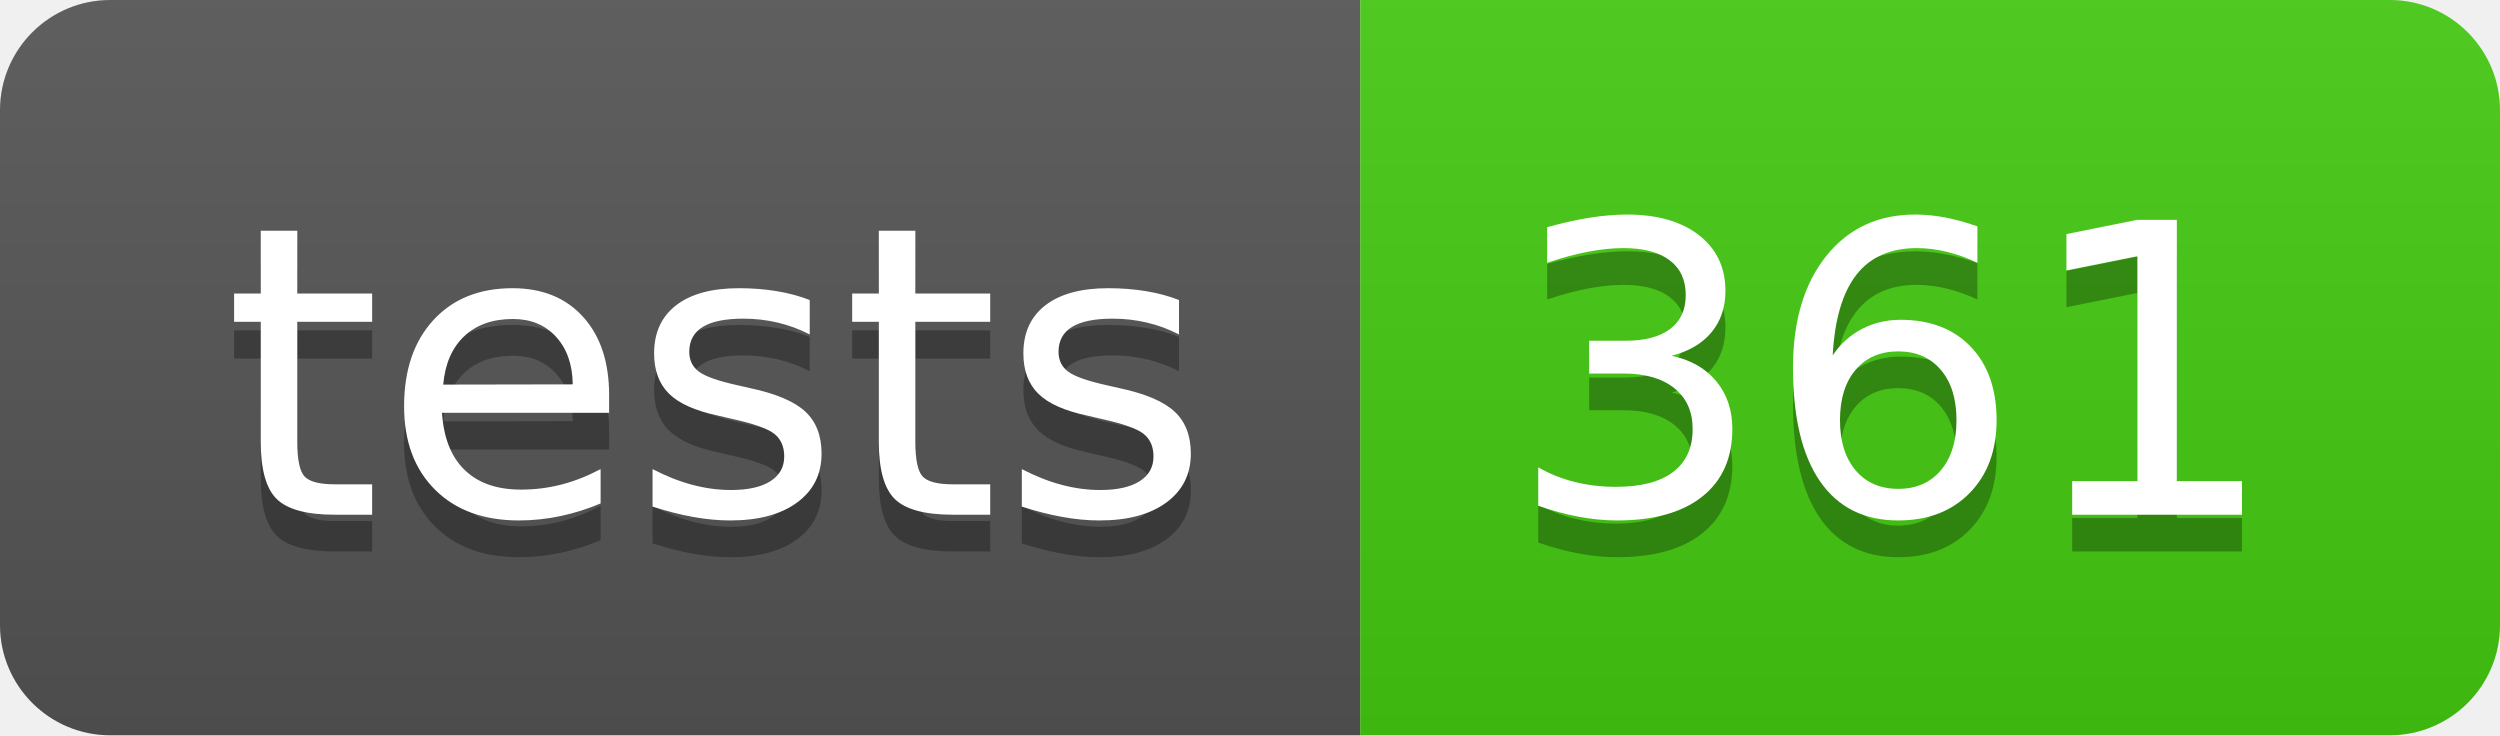
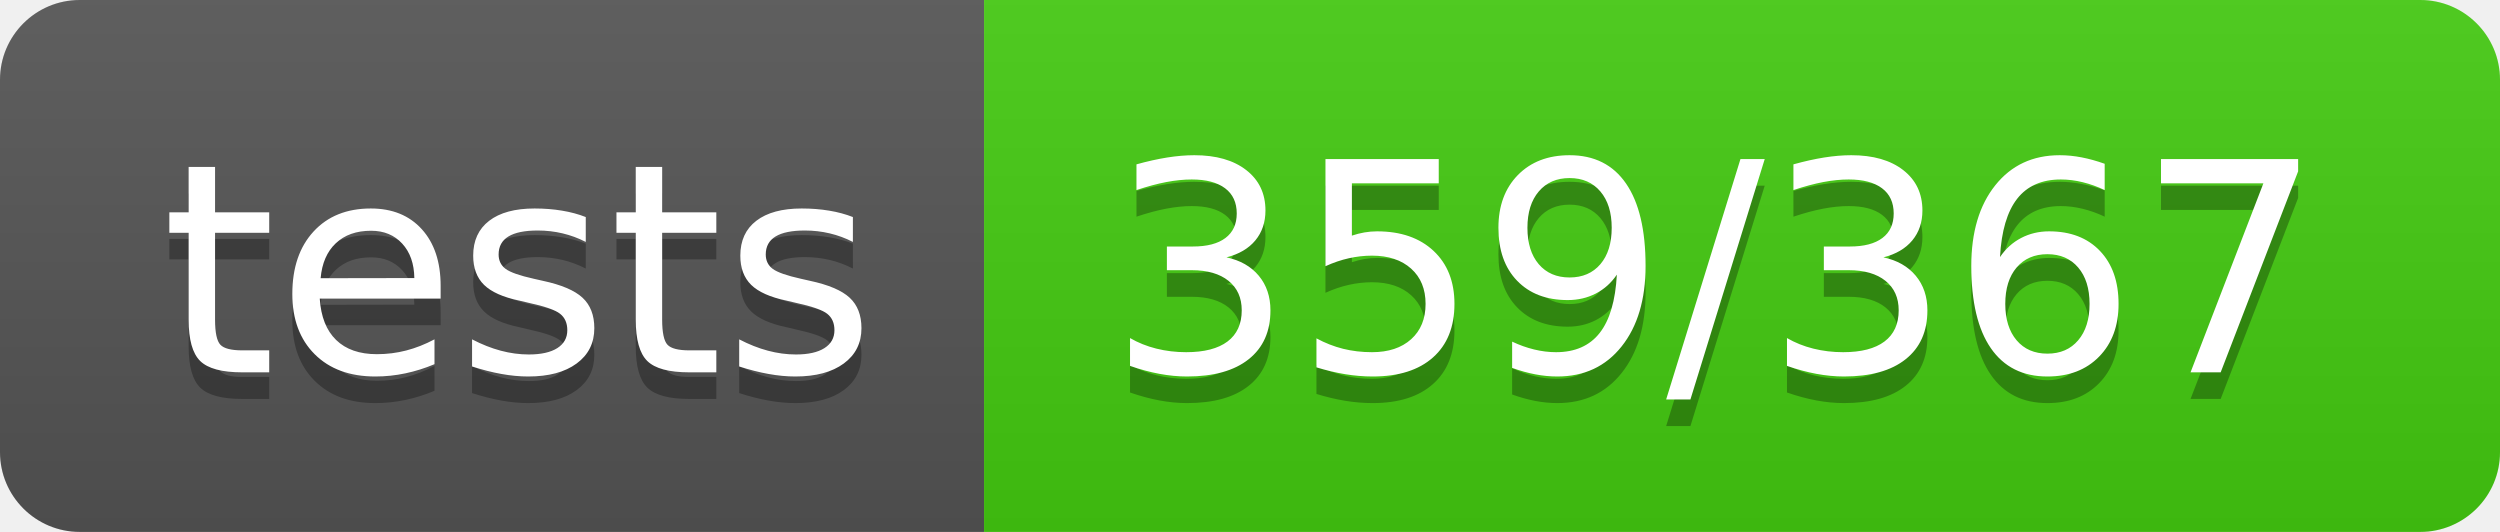
- <svg xmlns="http://www.w3.org/2000/svg" width="68" height="20" role="img" aria-label="tests: 361">
+ <svg xmlns="http://www.w3.org/2000/svg" width="94" height="20" role="img" aria-label="tests: 359/367">
  <linearGradient id="s" x2="0" y2="100%">
    <stop offset="0" stop-color="#bbb" stop-opacity=".1" />
    <stop offset="1" stop-opacity=".1" />
  </linearGradient>
  <clipPath id="r">
-     <rect width="68" height="20" rx="3" fill="#fff" />
+     <rect width="94" height="20" rx="3" fill="#fff" />
  </clipPath>
  <g clip-path="url(#r)">
    <rect width="37" height="20" fill="#555" />
-     <rect x="37" width="31" height="20" fill="#4c1" />
-     <rect width="68" height="20" fill="url(#s)" />
+     <rect x="37" width="57" height="20" fill="#4c1" />
+     <rect width="94" height="20" fill="url(#s)" />
  </g>
  <g fill="#fff" text-anchor="middle" font-family="Verdana,Geneva,DejaVu Sans,sans-serif" text-rendering="geometricPrecision" font-size="110">
    <text aria-hidden="true" x="195" y="150" fill="#010101" fill-opacity=".3" transform="scale(.1)" textLength="270">tests</text>
    <text x="195" y="140" transform="scale(.1)" fill="#fff" textLength="270">tests</text>
-     <text aria-hidden="true" x="515" y="150" fill="#010101" fill-opacity=".3" transform="scale(.1)" textLength="210">361</text>
-     <text x="515" y="140" transform="scale(.1)" fill="#fff" textLength="210">361</text>
+     <text aria-hidden="true" x="645" y="150" fill="#010101" fill-opacity=".3" transform="scale(.1)" textLength="470">359/367</text>
+     <text x="645" y="140" transform="scale(.1)" fill="#fff" textLength="470">359/367</text>
  </g>
</svg>
